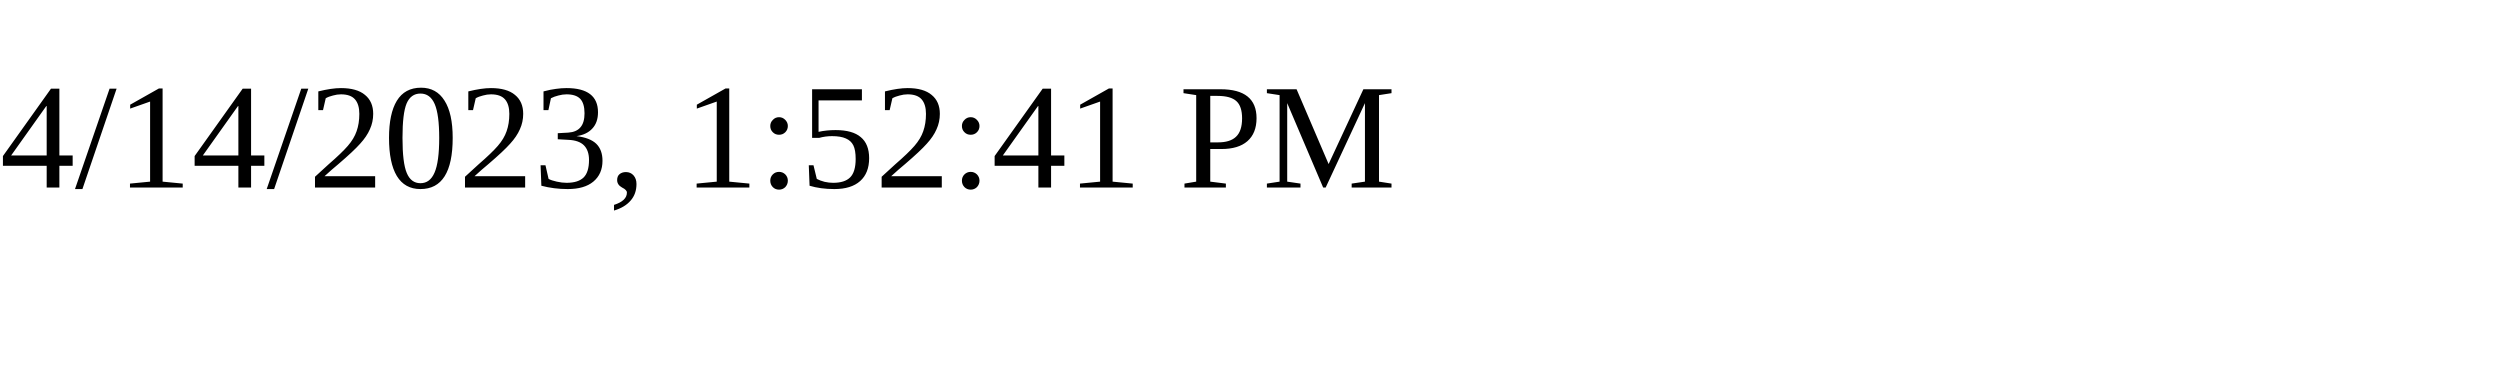
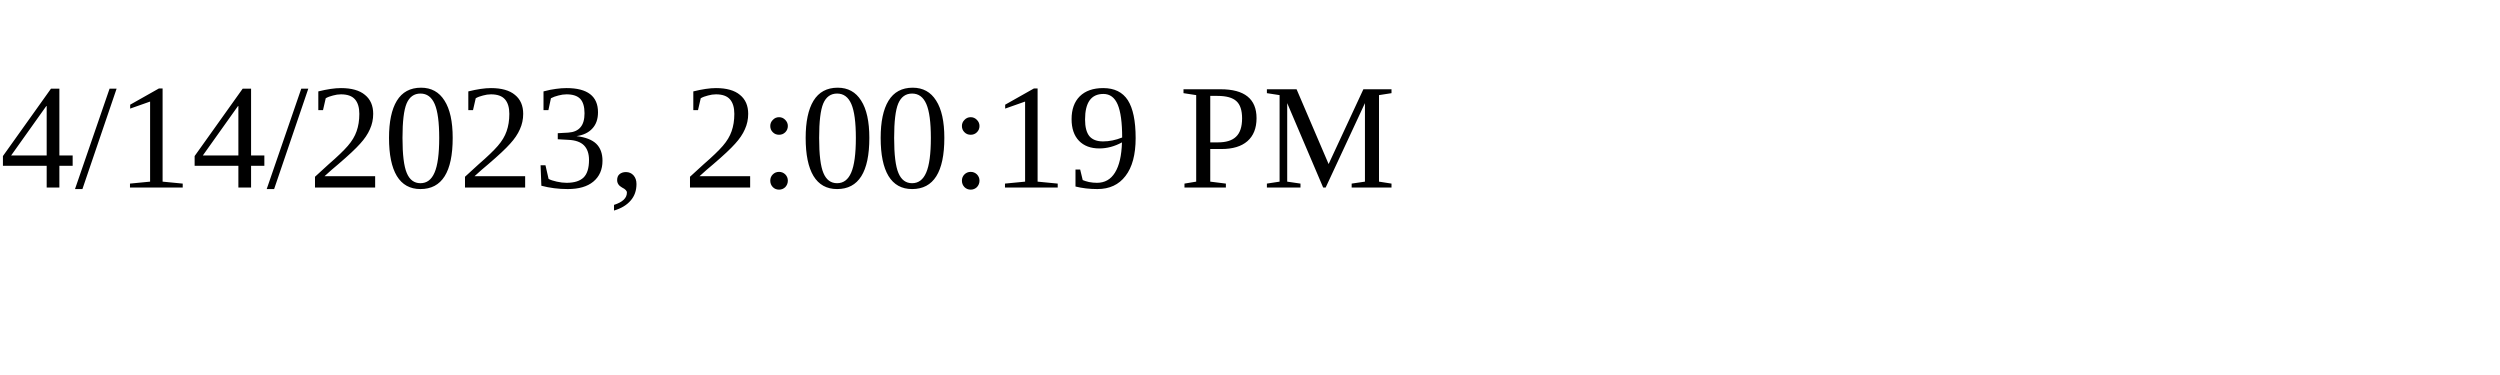
<svg xmlns="http://www.w3.org/2000/svg" height="30" width="200">
-   <text x="0" y="15">4/14/2023, 1:52:41 PM</text>
+   <text x="0" y="15">4/14/2023, 2:00:19 PM</text>
</svg>
